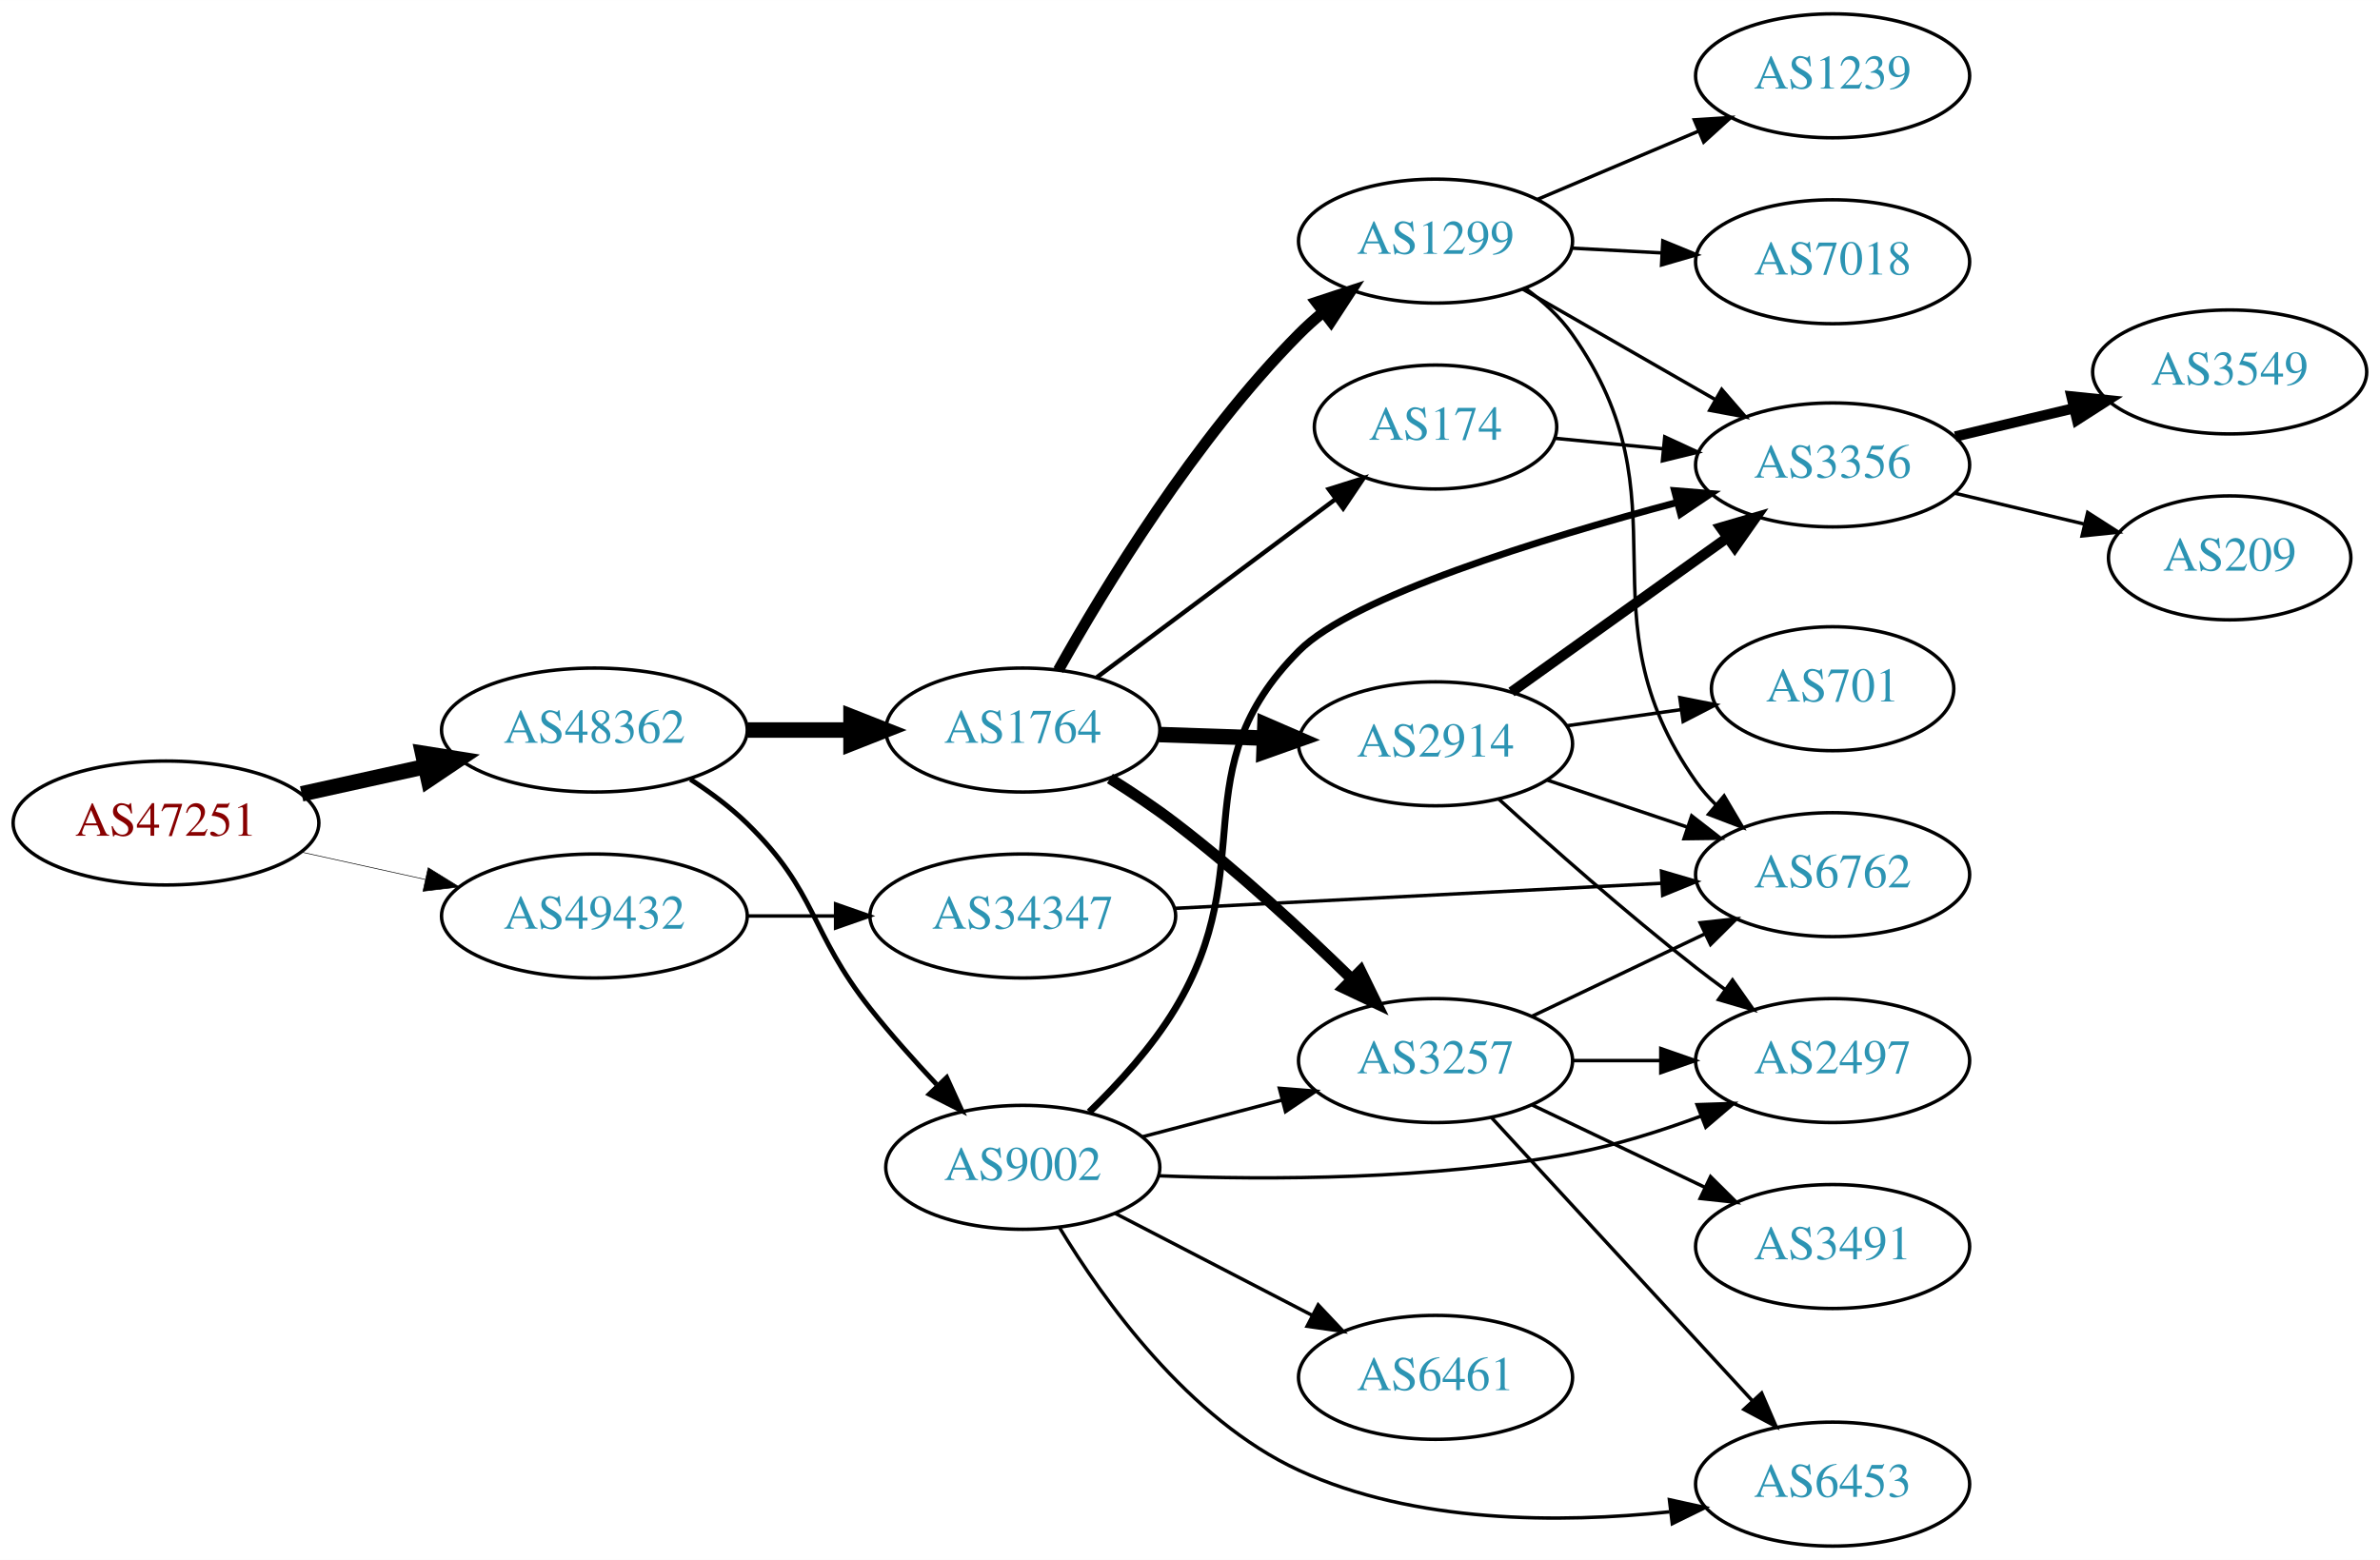
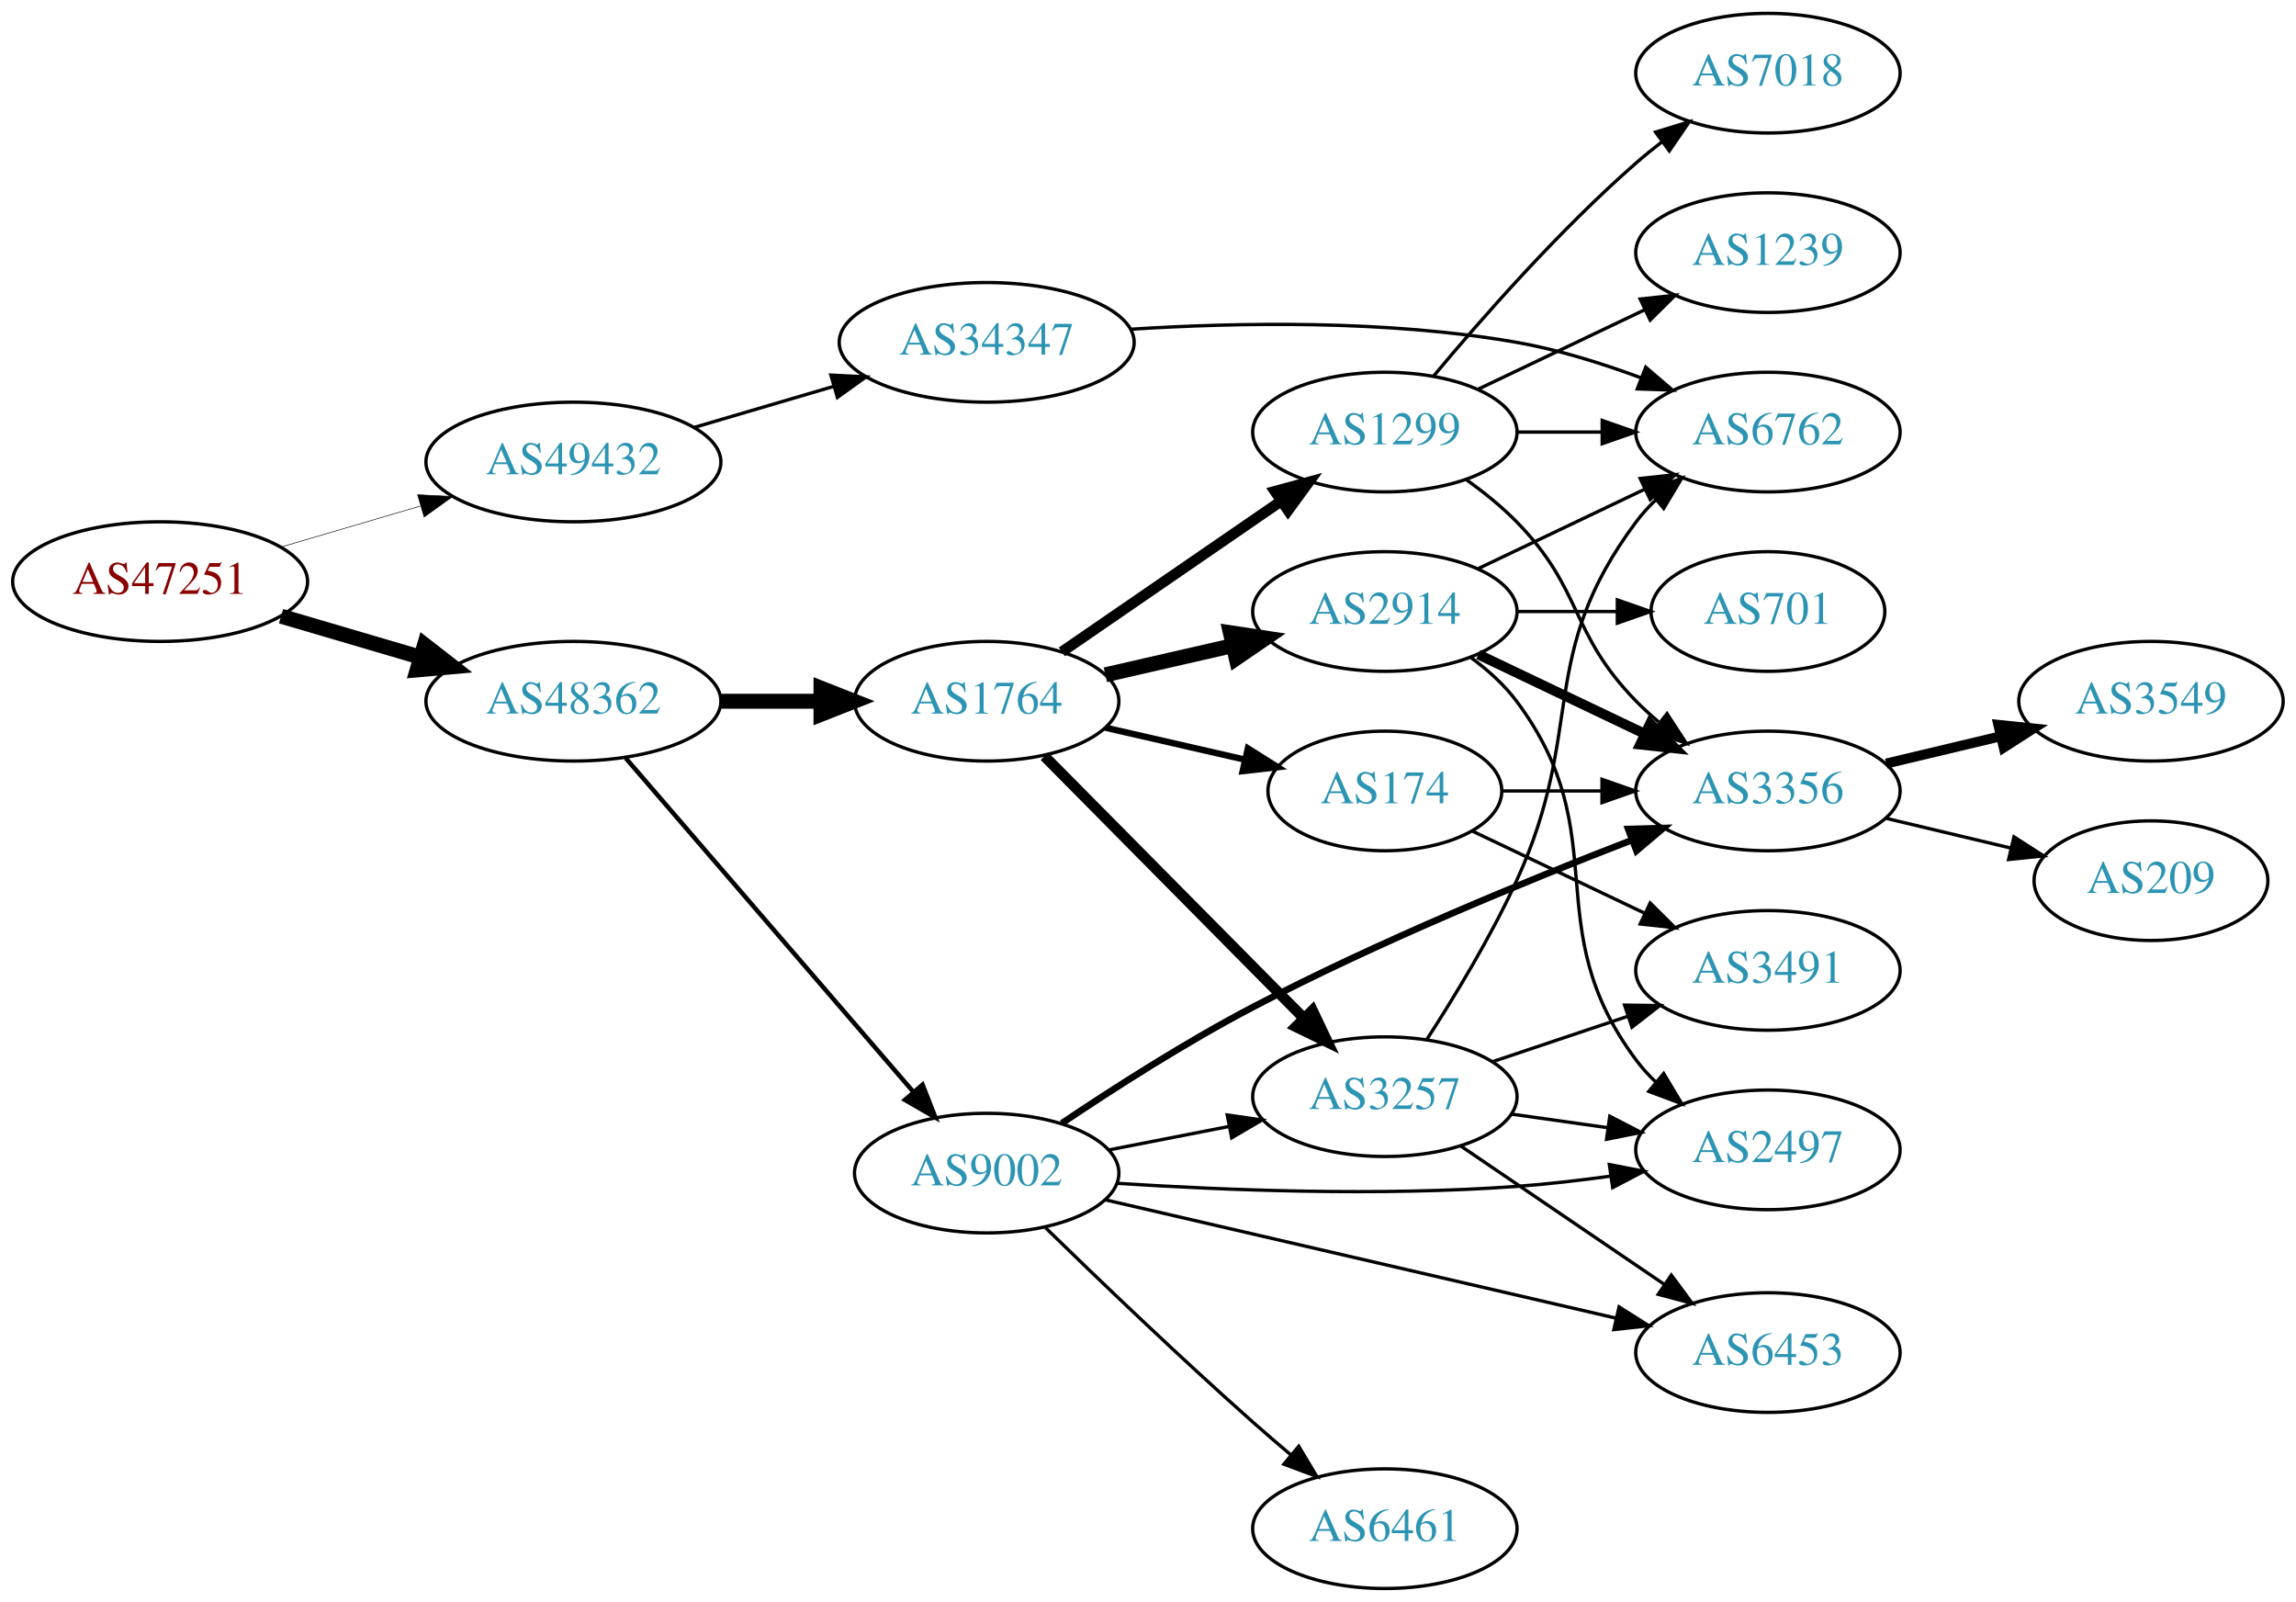
- <svg xmlns="http://www.w3.org/2000/svg" xmlns:xlink="http://www.w3.org/1999/xlink" width="691pt" height="453pt" viewBox="0.00 0.00 691.06 453.00">
-   <g id="graph0" class="graph" transform="scale(1 1) rotate(0) translate(4 449)">
-     <polygon fill="white" stroke="none" points="-4,4 -4,-449 687.055,-449 687.055,4 -4,4" />
+ <svg xmlns="http://www.w3.org/2000/svg" xmlns:xlink="http://www.w3.org/1999/xlink" width="691pt" height="482pt" viewBox="0.00 0.00 691.06 482.00">
+   <g id="graph0" class="graph" transform="scale(1 1) rotate(0) translate(4 478)">
+     <polygon fill="white" stroke="none" points="-4,4 -4,-478 687.055,-478 687.055,4 -4,4" />
    <g id="node1" class="node">
      <g id="a_node1">
        <a xlink:href="/asn/47251" xlink:title="AS47251 ~ VLBGIT Friesenecker e.U. [AT]">
-           <ellipse fill="#ffffff" stroke="black" cx="44.196" cy="-210" rx="44.393" ry="18" />
-           <text text-anchor="middle" x="44.196" y="-206.3" font-family="Times,serif" font-size="14.00" fill="#880000">AS47251</text>
+           <ellipse fill="#ffffff" stroke="black" cx="44.196" cy="-303" rx="44.393" ry="18" />
+           <text text-anchor="middle" x="44.196" y="-299.3" font-family="Times,serif" font-size="14.00" fill="#880000">AS47251</text>
        </a>
      </g>
    </g>
    <g id="node2" class="node">
      <g id="a_node2">
        <a xlink:href="/asn/48362" xlink:title="AS48362 ~ Stadtwerke Feldkirch [AT]">
-           <ellipse fill="#ffffff" stroke="black" cx="168.588" cy="-237" rx="44.393" ry="18" />
-           <text text-anchor="middle" x="168.588" y="-233.3" font-family="Times,serif" font-size="14.00" fill="#2c94b3">AS48362</text>
+           <ellipse fill="#ffffff" stroke="black" cx="168.588" cy="-267" rx="44.393" ry="18" />
+           <text text-anchor="middle" x="168.588" y="-263.3" font-family="Times,serif" font-size="14.00" fill="#2c94b3">AS48362</text>
        </a>
      </g>
    </g>
    <g id="edge1" class="edge">
-       <path fill="none" stroke="black" stroke-width="4.5" d="M83.586,-218.469C94.978,-220.982 107.6,-223.767 119.525,-226.397" />
-       <polygon fill="black" stroke="black" stroke-width="4.5" points="118.721,-230.252 129.335,-228.561 120.418,-222.562 118.721,-230.252" />
+       <path fill="none" stroke="black" stroke-width="4.5" d="M80.597,-292.587C93.663,-288.744 108.65,-284.336 122.462,-280.273" />
+       <polygon fill="black" stroke="black" stroke-width="4.5" points="123.784,-283.989 132.267,-277.389 121.562,-276.434 123.784,-283.989" />
    </g>
    <g id="node3" class="node">
      <g id="a_node3">
        <a xlink:href="/asn/49432" xlink:title="AS49432 ~ schallert.com e.U. [AT]">
-           <ellipse fill="#ffffff" stroke="black" cx="168.588" cy="-183" rx="44.393" ry="18" />
-           <text text-anchor="middle" x="168.588" y="-179.3" font-family="Times,serif" font-size="14.00" fill="#2c94b3">AS49432</text>
+           <ellipse fill="#ffffff" stroke="black" cx="168.588" cy="-339" rx="44.393" ry="18" />
+           <text text-anchor="middle" x="168.588" y="-335.3" font-family="Times,serif" font-size="14.00" fill="#2c94b3">AS49432</text>
        </a>
      </g>
    </g>
    <g id="edge2" class="edge">
-       <path fill="none" stroke="black" stroke-width="0.18" d="M83.586,-201.531C94.978,-199.018 107.6,-196.233 119.525,-193.603" />
-       <polygon fill="black" stroke="black" stroke-width="0.18" points="120.323,-197.011 129.335,-191.439 118.815,-190.175 120.323,-197.011" />
+       <path fill="none" stroke="black" stroke-width="0.173" d="M80.597,-313.413C93.663,-317.256 108.65,-321.664 122.462,-325.727" />
+       <polygon fill="black" stroke="black" stroke-width="0.173" points="121.686,-329.147 132.267,-328.611 123.661,-322.431 121.686,-329.147" />
    </g>
    <g id="node4" class="node">
      <g id="a_node4">
-         <a xlink:href="/asn/9002" xlink:title="AS9002 ~ RETN Limited [EU]">
-           <ellipse fill="#ffffff" stroke="black" cx="292.98" cy="-110" rx="39.794" ry="18" />
-           <text text-anchor="middle" x="292.98" y="-106.3" font-family="Times,serif" font-size="14.00" fill="#2c94b3">AS9002</text>
+         <a xlink:href="/asn/1764" xlink:title="AS1764 ~ NEXTLAYER-AS [AT]">
+           <ellipse fill="#ffffff" stroke="black" cx="292.98" cy="-267" rx="39.794" ry="18" />
+           <text text-anchor="middle" x="292.98" y="-263.3" font-family="Times,serif" font-size="14.00" fill="#2c94b3">AS1764</text>
        </a>
      </g>
    </g>
    <g id="edge3" class="edge">
-       <path fill="none" stroke="black" stroke-width="1.421" d="M196.472,-222.671C202.196,-218.964 207.962,-214.682 212.784,-210 233.478,-189.906 230.85,-178.591 248.784,-156 254.659,-148.6 261.479,-140.964 267.939,-134.092" />
-       <polygon fill="black" stroke="black" stroke-width="1.421" points="270.886,-136.076 275.281,-126.436 265.833,-131.232 270.886,-136.076" />
+       <path fill="none" stroke="black" stroke-width="4.5" d="M213.084,-267C222.773,-267 233.11,-267 243.002,-267" />
+       <polygon fill="black" stroke="black" stroke-width="4.5" points="243.105,-270.938 253.105,-267 243.105,-263.063 243.105,-270.938" />
    </g>
    <g id="node5" class="node">
      <g id="a_node5">
-         <a xlink:href="/asn/1764" xlink:title="AS1764 ~ NEXTLAYER-AS [AT]">
-           <ellipse fill="#ffffff" stroke="black" cx="292.98" cy="-237" rx="39.794" ry="18" />
-           <text text-anchor="middle" x="292.98" y="-233.3" font-family="Times,serif" font-size="14.00" fill="#2c94b3">AS1764</text>
+         <a xlink:href="/asn/9002" xlink:title="AS9002 ~ RETN Limited [EU]">
+           <ellipse fill="#ffffff" stroke="black" cx="292.98" cy="-125" rx="39.794" ry="18" />
+           <text text-anchor="middle" x="292.98" y="-121.3" font-family="Times,serif" font-size="14.00" fill="#2c94b3">AS9002</text>
        </a>
      </g>
    </g>
    <g id="edge4" class="edge">
-       <path fill="none" stroke="black" stroke-width="4.5" d="M213.084,-237C222.773,-237 233.11,-237 243.002,-237" />
-       <polygon fill="black" stroke="black" stroke-width="4.5" points="243.105,-240.938 253.105,-237 243.105,-233.063 243.105,-240.938" />
+       <path fill="none" stroke="black" stroke-width="1.35" d="M184.352,-249.871C205.878,-224.896 246,-178.346 270.71,-149.678" />
+       <polygon fill="black" stroke="black" stroke-width="1.35" points="273.667,-151.608 277.545,-141.748 268.365,-147.038 273.667,-151.608" />
    </g>
    <g id="node21" class="node">
      <g id="a_node21">
        <a xlink:href="/asn/34347" xlink:title="AS34347 ~ HALLAG Kommunal GmbH [AT]">
-           <ellipse fill="#ffffff" stroke="black" cx="292.98" cy="-183" rx="44.393" ry="18" />
-           <text text-anchor="middle" x="292.98" y="-179.3" font-family="Times,serif" font-size="14.00" fill="#2c94b3">AS34347</text>
-         </a>
-       </g>
-     </g>
-     <g id="edge29" class="edge">
-       <path fill="none" stroke="black" d="M213.084,-183C221.29,-183 229.961,-183 238.434,-183" />
-       <polygon fill="black" stroke="black" points="238.625,-186.5 248.625,-183 238.625,-179.5 238.625,-186.5" />
+           <ellipse fill="#ffffff" stroke="black" cx="292.98" cy="-375" rx="44.393" ry="18" />
+           <text text-anchor="middle" x="292.98" y="-371.3" font-family="Times,serif" font-size="14.00" fill="#2c94b3">AS34347</text>
+         </a>
+       </g>
+     </g>
+     <g id="edge30" class="edge">
+       <path fill="none" stroke="black" d="M204.989,-349.413C218.056,-353.256 233.043,-357.664 246.854,-361.727" />
+       <polygon fill="black" stroke="black" points="246.078,-365.147 256.659,-364.611 248.053,-358.431 246.078,-365.147" />
    </g>
    <g id="node6" class="node">
      <g id="a_node6">
-         <a xlink:href="/asn/2497" xlink:title="AS2497 ~ Internet Initiative Japan Inc. [JP]">
-           <ellipse fill="#ffffff" stroke="black" cx="528.116" cy="-141" rx="39.794" ry="18" />
-           <text text-anchor="middle" x="528.116" y="-137.3" font-family="Times,serif" font-size="14.00" fill="#2c94b3">AS2497</text>
+         <a xlink:href="/asn/3257" xlink:title="AS3257 ~ GTT [DE]">
+           <ellipse fill="#ffffff" stroke="black" cx="412.823" cy="-148" rx="39.794" ry="18" />
+           <text text-anchor="middle" x="412.823" y="-144.3" font-family="Times,serif" font-size="14.00" fill="#2c94b3">AS3257</text>
        </a>
      </g>
    </g>
    <g id="edge5" class="edge">
-       <path fill="none" stroke="black" d="M332.451,-107.547C364.773,-106.299 412.032,-106.384 452.469,-114 464.954,-116.351 478.128,-120.51 489.874,-124.87" />
-       <polygon fill="black" stroke="black" points="488.77,-128.196 499.359,-128.545 491.299,-121.669 488.77,-128.196" />
+       <path fill="none" stroke="black" stroke-width="3.214" d="M310.366,-250.454C330.681,-229.939 365.443,-194.836 388.526,-171.526" />
+       <polygon fill="black" stroke="black" stroke-width="3.214" points="391.027,-173.974 395.577,-164.406 386.053,-169.049 391.027,-173.974" />
    </g>
    <g id="node7" class="node">
      <g id="a_node7">
-         <a xlink:href="/asn/3356" xlink:title="AS3356 ~ Level 3 Parent, LLC [US]">
-           <ellipse fill="#ffffff" stroke="black" cx="528.116" cy="-314" rx="39.794" ry="18" />
-           <text text-anchor="middle" x="528.116" y="-310.3" font-family="Times,serif" font-size="14.00" fill="#2c94b3">AS3356</text>
+         <a xlink:href="/asn/2914" xlink:title="AS2914 ~ NTT America, Inc. [US]">
+           <ellipse fill="#ffffff" stroke="black" cx="412.823" cy="-294" rx="39.794" ry="18" />
+           <text text-anchor="middle" x="412.823" y="-290.3" font-family="Times,serif" font-size="14.00" fill="#2c94b3">AS2914</text>
        </a>
      </g>
    </g>
    <g id="edge6" class="edge">
-       <path fill="none" stroke="black" stroke-width="2" d="M312.275,-126.045C320.79,-134.299 330.49,-144.936 337.176,-156 362.476,-197.862 338.661,-225.342 373.176,-260 388.883,-275.772 443.334,-292.533 483.031,-303.123" />
-       <polygon fill="black" stroke="black" stroke-width="2" points="482.213,-306.527 492.773,-305.678 483.988,-299.756 482.213,-306.527" />
+       <path fill="none" stroke="black" stroke-width="4.5" d="M328.7,-274.955C340.7,-277.704 354.32,-280.825 367.013,-283.733" />
+       <polygon fill="black" stroke="black" stroke-width="4.5" points="366.318,-287.613 376.945,-286.009 368.077,-279.937 366.318,-287.613" />
    </g>
    <g id="node8" class="node">
      <g id="a_node8">
-         <a xlink:href="/asn/6453" xlink:title="AS6453 ~ TATA COMMUNICATIONS (AMERICA) INC [US]">
-           <ellipse fill="#ffffff" stroke="black" cx="528.116" cy="-18" rx="39.794" ry="18" />
-           <text text-anchor="middle" x="528.116" y="-14.3" font-family="Times,serif" font-size="14.00" fill="#2c94b3">AS6453</text>
+         <a xlink:href="/asn/1299" xlink:title="AS1299 ~ Telia Carrier [EU]">
+           <ellipse fill="#ffffff" stroke="black" cx="412.823" cy="-348" rx="39.794" ry="18" />
+           <text text-anchor="middle" x="412.823" y="-344.3" font-family="Times,serif" font-size="14.00" fill="#2c94b3">AS1299</text>
        </a>
      </g>
    </g>
    <g id="edge7" class="edge">
-       <path fill="none" stroke="black" d="M303.595,-92.575C316.357,-71.438 341.072,-36.801 373.176,-22 406.768,-6.513 449.016,-6.598 480.751,-9.947" />
-       <polygon fill="black" stroke="black" points="480.736,-13.47 491.082,-11.19 481.572,-6.52 480.736,-13.47" />
+       <path fill="none" stroke="black" stroke-width="3.214" d="M315.595,-281.857C334.083,-294.565 360.897,-312.995 381.526,-327.175" />
+       <polygon fill="black" stroke="black" stroke-width="3.214" points="379.723,-330.183 389.947,-332.963 383.688,-324.414 379.723,-330.183" />
    </g>
    <g id="node9" class="node">
      <g id="a_node9">
-         <a xlink:href="/asn/3257" xlink:title="AS3257 ~ GTT [DE]">
-           <ellipse fill="#ffffff" stroke="black" cx="412.823" cy="-141" rx="39.794" ry="18" />
-           <text text-anchor="middle" x="412.823" y="-137.3" font-family="Times,serif" font-size="14.00" fill="#2c94b3">AS3257</text>
+         <a xlink:href="/asn/174" xlink:title="AS174 ~ Cogent Communications [US]">
+           <ellipse fill="#ffffff" stroke="black" cx="412.823" cy="-240" rx="35.194" ry="18" />
+           <text text-anchor="middle" x="412.823" y="-236.3" font-family="Times,serif" font-size="14.00" fill="#2c94b3">AS174</text>
        </a>
      </g>
    </g>
    <g id="edge8" class="edge">
-       <path fill="none" stroke="black" d="M327.749,-118.883C340.323,-122.191 354.778,-125.994 368.116,-129.502" />
-       <polygon fill="black" stroke="black" points="367.488,-132.956 378.049,-132.115 369.269,-126.186 367.488,-132.956" />
+       <path fill="none" stroke="black" stroke-width="1.929" d="M328.7,-259.045C341.792,-256.045 356.814,-252.604 370.455,-249.478" />
+       <polygon fill="black" stroke="black" stroke-width="1.929" points="371.597,-252.807 380.562,-247.162 370.033,-245.984 371.597,-252.807" />
+     </g>
+     <g id="edge24" class="edge">
+       <path fill="none" stroke="black" d="M329.657,-131.963C341.088,-134.194 353.91,-136.697 365.964,-139.049" />
+       <polygon fill="black" stroke="black" points="365.376,-142.501 375.861,-140.981 366.717,-135.63 365.376,-142.501" />
+     </g>
+     <g id="node12" class="node">
+       <g id="a_node12">
+         <a xlink:href="/asn/2497" xlink:title="AS2497 ~ Internet Initiative Japan Inc. [JP]">
+           <ellipse fill="#ffffff" stroke="black" cx="528.116" cy="-132" rx="39.794" ry="18" />
+           <text text-anchor="middle" x="528.116" y="-128.3" font-family="Times,serif" font-size="14.00" fill="#2c94b3">AS2497</text>
+         </a>
+       </g>
+     </g>
+     <g id="edge26" class="edge">
+       <path fill="none" stroke="black" d="M332.139,-121.938C364.273,-119.862 411.431,-117.992 452.469,-121 461.68,-121.675 471.478,-122.812 480.843,-124.106" />
+       <polygon fill="black" stroke="black" points="480.385,-127.577 490.785,-125.558 481.396,-120.65 480.385,-127.577" />
+     </g>
+     <g id="node13" class="node">
+       <g id="a_node13">
+         <a xlink:href="/asn/6453" xlink:title="AS6453 ~ TATA COMMUNICATIONS (AMERICA) INC [US]">
+           <ellipse fill="#ffffff" stroke="black" cx="528.116" cy="-71" rx="39.794" ry="18" />
+           <text text-anchor="middle" x="528.116" y="-67.3" font-family="Times,serif" font-size="14.00" fill="#2c94b3">AS6453</text>
+         </a>
+       </g>
+     </g>
+     <g id="edge23" class="edge">
+       <path fill="none" stroke="black" d="M328.631,-116.974C369.552,-107.496 437.705,-91.71 482.527,-81.328" />
+       <polygon fill="black" stroke="black" points="483.322,-84.736 492.275,-79.07 481.743,-77.917 483.322,-84.736" />
+     </g>
+     <g id="node14" class="node">
+       <g id="a_node14">
+         <a xlink:href="/asn/3356" xlink:title="AS3356 ~ Level 3 Parent, LLC [US]">
+           <ellipse fill="#ffffff" stroke="black" cx="528.116" cy="-240" rx="39.794" ry="18" />
+           <text text-anchor="middle" x="528.116" y="-236.3" font-family="Times,serif" font-size="14.00" fill="#2c94b3">AS3356</text>
+         </a>
+       </g>
+     </g>
+     <g id="edge25" class="edge">
+       <path fill="none" stroke="black" stroke-width="2" d="M315.597,-140.003C331.205,-150.495 352.999,-164.461 373.176,-175 410.811,-194.657 455.73,-213.084 487.302,-225.261" />
+       <polygon fill="black" stroke="black" stroke-width="2" points="486.059,-228.533 496.649,-228.835 488.558,-221.995 486.059,-228.533" />
+     </g>
+     <g id="node20" class="node">
+       <g id="a_node20">
+         <a xlink:href="/asn/6461" xlink:title="AS6461 ~ Zayo Bandwidth [US]">
+           <ellipse fill="#ffffff" stroke="black" cx="412.823" cy="-18" rx="39.794" ry="18" />
+           <text text-anchor="middle" x="412.823" y="-14.3" font-family="Times,serif" font-size="14.00" fill="#2c94b3">AS6461</text>
+         </a>
+       </g>
+     </g>
+     <g id="edge27" class="edge">
+       <path fill="none" stroke="black" d="M310.67,-108.575C326.492,-93.153 351.063,-69.587 373.176,-50 376.816,-46.776 380.705,-43.437 384.563,-40.186" />
+       <polygon fill="black" stroke="black" points="386.903,-42.792 392.345,-33.703 382.422,-37.414 386.903,-42.792" />
    </g>
    <g id="node10" class="node">
      <g id="a_node10">
-         <a xlink:href="/asn/6461" xlink:title="AS6461 ~ Zayo Bandwidth [US]">
-           <ellipse fill="#ffffff" stroke="black" cx="412.823" cy="-49" rx="39.794" ry="18" />
-           <text text-anchor="middle" x="412.823" y="-45.3" font-family="Times,serif" font-size="14.00" fill="#2c94b3">AS6461</text>
+         <a xlink:href="/asn/3491" xlink:title="AS3491 ~ PCCW Global, Inc. [US]">
+           <ellipse fill="#ffffff" stroke="black" cx="528.116" cy="-186" rx="39.794" ry="18" />
+           <text text-anchor="middle" x="528.116" y="-182.3" font-family="Times,serif" font-size="14.00" fill="#2c94b3">AS3491</text>
        </a>
      </g>
    </g>
    <g id="edge9" class="edge">
-       <path fill="none" stroke="black" d="M319.841,-96.613C336.65,-87.913 358.765,-76.465 377.098,-66.975" />
-       <polygon fill="black" stroke="black" points="378.75,-70.061 386.022,-62.355 375.533,-63.844 378.75,-70.061" />
-     </g>
-     <g id="edge13" class="edge">
-       <path fill="none" stroke="black" stroke-width="3.214" d="M318.282,-222.921C324.593,-218.967 331.273,-214.51 337.176,-210 355.28,-196.169 374.108,-178.742 388.325,-164.861" />
-       <polygon fill="black" stroke="black" stroke-width="3.214" points="391.061,-167.078 395.715,-157.561 386.142,-162.098 391.061,-167.078" />
+       <path fill="none" stroke="black" d="M445.081,-158.484C457.73,-162.727 472.508,-167.684 486.01,-172.212" />
+       <polygon fill="black" stroke="black" points="484.973,-175.556 495.567,-175.418 487.199,-168.92 484.973,-175.556" />
    </g>
    <g id="node11" class="node">
      <g id="a_node11">
-         <a xlink:href="/asn/174" xlink:title="AS174 ~ Cogent Communications [US]">
-           <ellipse fill="#ffffff" stroke="black" cx="412.823" cy="-325" rx="35.194" ry="18" />
-           <text text-anchor="middle" x="412.823" y="-321.3" font-family="Times,serif" font-size="14.00" fill="#2c94b3">AS174</text>
+         <a xlink:href="/asn/6762" xlink:title="AS6762 ~ TELECOM ITALIA SPARKLE S.p.A. [IT]">
+           <ellipse fill="#ffffff" stroke="black" cx="528.116" cy="-348" rx="39.794" ry="18" />
+           <text text-anchor="middle" x="528.116" y="-344.3" font-family="Times,serif" font-size="14.00" fill="#2c94b3">AS6762</text>
        </a>
      </g>
    </g>
    <g id="edge10" class="edge">
-       <path fill="none" stroke="black" stroke-width="1.286" d="M314.507,-252.328C333.718,-266.674 362.574,-288.223 383.879,-304.133" />
-       <polygon fill="black" stroke="black" stroke-width="1.286" points="381.818,-306.961 391.924,-310.14 386.006,-301.353 381.818,-306.961" />
-     </g>
-     <g id="node12" class="node">
-       <g id="a_node12">
-         <a xlink:href="/asn/1299" xlink:title="AS1299 ~ Telia Carrier [EU]">
-           <ellipse fill="#ffffff" stroke="black" cx="412.823" cy="-379" rx="39.794" ry="18" />
-           <text text-anchor="middle" x="412.823" y="-375.3" font-family="Times,serif" font-size="14.00" fill="#2c94b3">AS1299</text>
-         </a>
-       </g>
+       <path fill="none" stroke="black" d="M425.374,-165.104C433.671,-177.902 444.713,-196.047 452.469,-213 473.519,-259.01 458.198,-280.458 488.469,-321 490.214,-323.336 492.221,-325.545 494.385,-327.617" />
+       <polygon fill="black" stroke="black" points="492.262,-330.405 502.185,-334.118 496.744,-325.027 492.262,-330.405" />
    </g>
    <g id="edge11" class="edge">
-       <path fill="none" stroke="black" stroke-width="3.214" d="M303.313,-254.398C316.655,-278.236 342.939,-321.558 373.176,-352 375.285,-354.123 377.58,-356.191 379.965,-358.175" />
-       <polygon fill="black" stroke="black" stroke-width="3.214" points="378.216,-361.245 388.279,-364.562 382.481,-355.694 378.216,-361.245" />
-     </g>
-     <g id="node13" class="node">
-       <g id="a_node13">
-         <a xlink:href="/asn/2914" xlink:title="AS2914 ~ NTT America, Inc. [US]">
-           <ellipse fill="#ffffff" stroke="black" cx="412.823" cy="-233" rx="39.794" ry="18" />
-           <text text-anchor="middle" x="412.823" y="-229.3" font-family="Times,serif" font-size="14.00" fill="#2c94b3">AS2914</text>
-         </a>
-       </g>
+       <path fill="none" stroke="black" d="M450.919,-142.761C460.211,-141.449 470.303,-140.024 480.01,-138.653" />
+       <polygon fill="black" stroke="black" points="480.524,-142.115 489.936,-137.251 479.545,-135.184 480.524,-142.115" />
    </g>
    <g id="edge12" class="edge">
-       <path fill="none" stroke="black" stroke-width="4.5" d="M332.566,-235.69C342.333,-235.359 352.949,-234.998 363.144,-234.652" />
-       <polygon fill="black" stroke="black" stroke-width="4.5" points="363.29,-238.587 373.15,-234.313 363.022,-230.717 363.29,-238.587" />
+       <path fill="none" stroke="black" d="M435.667,-133.154C453.064,-121.33 477.612,-104.646 496.894,-91.54" />
+       <polygon fill="black" stroke="black" points="499.036,-94.317 505.339,-85.801 495.101,-88.527 499.036,-94.317" />
+     </g>
+     <g id="edge14" class="edge">
+       <path fill="none" stroke="black" d="M440.959,-306.934C455.953,-314.081 474.774,-323.052 490.998,-330.785" />
+       <polygon fill="black" stroke="black" points="489.668,-334.028 500.201,-335.171 492.68,-327.709 489.668,-334.028" />
+     </g>
+     <g id="edge15" class="edge">
+       <path fill="none" stroke="black" d="M438.754,-280.118C443.83,-276.389 448.748,-271.984 452.469,-267 482.741,-226.458 458.198,-199.542 488.469,-159 490.214,-156.664 492.221,-154.455 494.385,-152.383" />
+       <polygon fill="black" stroke="black" points="496.744,-154.973 502.185,-145.882 492.262,-149.595 496.744,-154.973" />
+     </g>
+     <g id="edge13" class="edge">
+       <path fill="none" stroke="black" stroke-width="3" d="M440.959,-281.066C455.953,-273.919 474.774,-264.948 490.998,-257.215" />
+       <polygon fill="black" stroke="black" stroke-width="3" points="492.68,-260.291 500.201,-252.829 489.668,-253.972 492.68,-260.291" />
+     </g>
+     <g id="node15" class="node">
+       <g id="a_node15">
+         <a xlink:href="/asn/701" xlink:title="AS701 ~ UUNET [US]">
+           <ellipse fill="#ffffff" stroke="black" cx="528.116" cy="-294" rx="35.194" ry="18" />
+           <text text-anchor="middle" x="528.116" y="-290.3" font-family="Times,serif" font-size="14.00" fill="#2c94b3">AS701</text>
+         </a>
+       </g>
+     </g>
+     <g id="edge16" class="edge">
+       <path fill="none" stroke="black" d="M452.495,-294C462.201,-294 472.691,-294 482.654,-294" />
+       <polygon fill="black" stroke="black" points="482.79,-297.5 492.79,-294 482.79,-290.5 482.79,-297.5" />
+     </g>
+     <g id="edge19" class="edge">
+       <path fill="none" stroke="black" d="M452.495,-348C460.698,-348 469.462,-348 477.994,-348" />
+       <polygon fill="black" stroke="black" points="478.233,-351.5 488.233,-348 478.233,-344.5 478.233,-351.5" />
+     </g>
+     <g id="edge20" class="edge">
+       <path fill="none" stroke="black" d="M437.417,-333.611C442.673,-329.852 448.005,-325.563 452.469,-321 472.642,-300.383 468.297,-287.617 488.469,-267 490.562,-264.861 492.846,-262.782 495.222,-260.79" />
+       <polygon fill="black" stroke="black" points="497.741,-263.268 503.522,-254.389 493.466,-257.725 497.741,-263.268" />
+     </g>
+     <g id="node18" class="node">
+       <g id="a_node18">
+         <a xlink:href="/asn/1239" xlink:title="AS1239 ~ Sprint [US]">
+           <ellipse fill="#ffffff" stroke="black" cx="528.116" cy="-402" rx="39.794" ry="18" />
+           <text text-anchor="middle" x="528.116" y="-398.3" font-family="Times,serif" font-size="14.00" fill="#2c94b3">AS1239</text>
+         </a>
+       </g>
+     </g>
+     <g id="edge21" class="edge">
+       <path fill="none" stroke="black" d="M440.959,-360.934C455.953,-368.081 474.774,-377.052 490.998,-384.785" />
+       <polygon fill="black" stroke="black" points="489.668,-388.028 500.201,-389.171 492.68,-381.709 489.668,-388.028" />
+     </g>
+     <g id="node19" class="node">
+       <g id="a_node19">
+         <a xlink:href="/asn/7018" xlink:title="AS7018 ~ AT&amp;T Services, Inc. [US]">
+           <ellipse fill="#ffffff" stroke="black" cx="528.116" cy="-456" rx="39.794" ry="18" />
+           <text text-anchor="middle" x="528.116" y="-452.3" font-family="Times,serif" font-size="14.00" fill="#2c94b3">AS7018</text>
+         </a>
+       </g>
+     </g>
+     <g id="edge22" class="edge">
+       <path fill="none" stroke="black" d="M427.453,-364.817C441.736,-381.929 465.282,-408.745 488.469,-429 490.935,-431.154 493.574,-433.294 496.271,-435.372" />
+       <polygon fill="black" stroke="black" points="494.296,-438.264 504.425,-441.37 498.444,-432.625 494.296,-438.264" />
+     </g>
+     <g id="edge28" class="edge">
+       <path fill="none" stroke="black" d="M439.248,-227.881C454.551,-220.587 474.274,-211.186 491.156,-203.14" />
+       <polygon fill="black" stroke="black" points="492.675,-206.293 500.196,-198.831 489.663,-199.974 492.675,-206.293" />
+     </g>
+     <g id="edge29" class="edge">
+       <path fill="none" stroke="black" d="M448.122,-240C457.499,-240 467.85,-240 477.884,-240" />
+       <polygon fill="black" stroke="black" points="478.173,-243.5 488.173,-240 478.173,-236.5 478.173,-243.5" />
+     </g>
+     <g id="node16" class="node">
+       <g id="a_node16">
+         <a xlink:href="/asn/3549" xlink:title="AS3549 ~ Level 3 Parent, LLC [US]">
+           <ellipse fill="#ffffff" stroke="black" cx="643.409" cy="-267" rx="39.794" ry="18" />
+           <text text-anchor="middle" x="643.409" y="-263.3" font-family="Times,serif" font-size="14.00" fill="#2c94b3">AS3549</text>
+         </a>
+       </g>
+     </g>
+     <g id="edge17" class="edge">
+       <path fill="none" stroke="black" stroke-width="3" d="M563.723,-248.248C574.594,-250.838 586.749,-253.735 598.191,-256.462" />
+       <polygon fill="black" stroke="black" stroke-width="3" points="597.475,-259.889 608.014,-258.803 599.097,-253.08 597.475,-259.889" />
    </g>
    <g id="node17" class="node">
      <g id="a_node17">
-         <a xlink:href="/asn/3549" xlink:title="AS3549 ~ Level 3 Parent, LLC [US]">
-           <ellipse fill="#ffffff" stroke="black" cx="643.409" cy="-341" rx="39.794" ry="18" />
-           <text text-anchor="middle" x="643.409" y="-337.3" font-family="Times,serif" font-size="14.00" fill="#2c94b3">AS3549</text>
+         <a xlink:href="/asn/209" xlink:title="AS209 ~ CenturyLink Communications, LLC [US]">
+           <ellipse fill="#ffffff" stroke="black" cx="643.409" cy="-213" rx="35.194" ry="18" />
+           <text text-anchor="middle" x="643.409" y="-209.3" font-family="Times,serif" font-size="14.00" fill="#2c94b3">AS209</text>
        </a>
      </g>
    </g>
    <g id="edge18" class="edge">
-       <path fill="none" stroke="black" stroke-width="3" d="M563.723,-322.248C574.594,-324.838 586.749,-327.735 598.191,-330.462" />
-       <polygon fill="black" stroke="black" stroke-width="3" points="597.475,-333.889 608.014,-332.803 599.097,-327.08 597.475,-333.889" />
-     </g>
-     <g id="node18" class="node">
-       <g id="a_node18">
-         <a xlink:href="/asn/209" xlink:title="AS209 ~ CenturyLink Communications, LLC [US]">
-           <ellipse fill="#ffffff" stroke="black" cx="643.409" cy="-287" rx="35.194" ry="18" />
-           <text text-anchor="middle" x="643.409" y="-283.3" font-family="Times,serif" font-size="14.00" fill="#2c94b3">AS209</text>
-         </a>
-       </g>
-     </g>
-     <g id="edge19" class="edge">
-       <path fill="none" stroke="black" d="M563.723,-305.752C575.518,-302.942 588.822,-299.771 601.09,-296.847" />
-       <polygon fill="black" stroke="black" points="602.179,-300.186 611.095,-294.463 600.556,-293.376 602.179,-300.186" />
-     </g>
-     <g id="edge25" class="edge">
-       <path fill="none" stroke="black" d="M452.495,-141C460.698,-141 469.462,-141 477.994,-141" />
-       <polygon fill="black" stroke="black" points="478.233,-144.5 488.233,-141 478.233,-137.5 478.233,-144.5" />
-     </g>
-     <g id="edge26" class="edge">
-       <path fill="none" stroke="black" d="M429.102,-124.412C448.613,-103.229 482.521,-66.416 504.892,-42.128" />
-       <polygon fill="black" stroke="black" points="507.516,-44.445 511.717,-34.718 502.368,-39.703 507.516,-44.445" />
-     </g>
-     <g id="node15" class="node">
-       <g id="a_node15">
-         <a xlink:href="/asn/6762" xlink:title="AS6762 ~ TELECOM ITALIA SPARKLE S.p.A. [IT]">
-           <ellipse fill="#ffffff" stroke="black" cx="528.116" cy="-195" rx="39.794" ry="18" />
-           <text text-anchor="middle" x="528.116" y="-191.3" font-family="Times,serif" font-size="14.00" fill="#2c94b3">AS6762</text>
-         </a>
-       </g>
-     </g>
-     <g id="edge27" class="edge">
-       <path fill="none" stroke="black" d="M440.959,-153.934C455.953,-161.081 474.774,-170.052 490.998,-177.785" />
-       <polygon fill="black" stroke="black" points="489.668,-181.028 500.201,-182.171 492.68,-174.709 489.668,-181.028" />
-     </g>
-     <g id="node20" class="node">
-       <g id="a_node20">
-         <a xlink:href="/asn/3491" xlink:title="AS3491 ~ PCCW Global, Inc. [US]">
-           <ellipse fill="#ffffff" stroke="black" cx="528.116" cy="-87" rx="39.794" ry="18" />
-           <text text-anchor="middle" x="528.116" y="-83.3" font-family="Times,serif" font-size="14.00" fill="#2c94b3">AS3491</text>
-         </a>
-       </g>
-     </g>
-     <g id="edge24" class="edge">
-       <path fill="none" stroke="black" d="M440.959,-128.066C455.953,-120.919 474.774,-111.948 490.998,-104.215" />
-       <polygon fill="black" stroke="black" points="492.68,-107.291 500.201,-99.829 489.668,-100.972 492.68,-107.291" />
-     </g>
-     <g id="edge28" class="edge">
-       <path fill="none" stroke="black" d="M447.508,-321.729C457.394,-320.77 468.403,-319.701 479.003,-318.671" />
-       <polygon fill="black" stroke="black" points="479.377,-322.152 488.992,-317.702 478.701,-315.184 479.377,-322.152" />
-     </g>
-     <g id="edge15" class="edge">
-       <path fill="none" stroke="black" d="M438.127,-365.056C454.405,-355.717 476.041,-343.303 493.904,-333.055" />
-       <polygon fill="black" stroke="black" points="495.92,-335.933 502.852,-327.921 492.436,-329.862 495.92,-335.933" />
-     </g>
-     <g id="node14" class="node">
-       <g id="a_node14">
-         <a xlink:href="/asn/1239" xlink:title="AS1239 ~ Sprint [US]">
-           <ellipse fill="#ffffff" stroke="black" cx="528.116" cy="-427" rx="39.794" ry="18" />
-           <text text-anchor="middle" x="528.116" y="-423.3" font-family="Times,serif" font-size="14.00" fill="#2c94b3">AS1239</text>
-         </a>
-       </g>
-     </g>
-     <g id="edge14" class="edge">
-       <path fill="none" stroke="black" d="M442.412,-391.112C456.634,-397.138 474.014,-404.502 489.32,-410.987" />
-       <polygon fill="black" stroke="black" points="487.963,-414.213 498.536,-414.891 490.694,-407.768 487.963,-414.213" />
-     </g>
-     <g id="edge16" class="edge">
-       <path fill="none" stroke="black" d="M438.946,-365.258C444.012,-361.521 448.878,-357.079 452.469,-352 487.087,-303.052 453.852,-270.948 488.469,-222 490.153,-219.619 492.117,-217.379 494.249,-215.285" />
-       <polygon fill="black" stroke="black" points="496.613,-217.869 501.993,-208.742 492.095,-212.523 496.613,-217.869" />
-     </g>
-     <g id="node16" class="node">
-       <g id="a_node16">
-         <a xlink:href="/asn/7018" xlink:title="AS7018 ~ AT&amp;T Services, Inc. [US]">
-           <ellipse fill="#ffffff" stroke="black" cx="528.116" cy="-373" rx="39.794" ry="18" />
-           <text text-anchor="middle" x="528.116" y="-369.3" font-family="Times,serif" font-size="14.00" fill="#2c94b3">AS7018</text>
-         </a>
-       </g>
-     </g>
-     <g id="edge17" class="edge">
-       <path fill="none" stroke="black" d="M452.495,-376.952C460.88,-376.508 469.852,-376.033 478.563,-375.571" />
-       <polygon fill="black" stroke="black" points="478.817,-379.063 488.618,-375.039 478.447,-372.073 478.817,-379.063" />
-     </g>
-     <g id="edge20" class="edge">
-       <path fill="none" stroke="black" d="M431.17,-216.958C446.019,-203.456 468.156,-183.867 488.469,-168 491.197,-165.87 494.077,-163.707 496.986,-161.58" />
-       <polygon fill="black" stroke="black" points="499.057,-164.402 505.155,-155.738 494.985,-158.708 499.057,-164.402" />
-     </g>
-     <g id="edge21" class="edge">
-       <path fill="none" stroke="black" stroke-width="3" d="M434.867,-248.046C452.482,-260.639 477.82,-278.755 497.486,-292.816" />
-       <polygon fill="black" stroke="black" stroke-width="3" points="495.63,-295.791 505.8,-298.76 499.701,-290.097 495.63,-295.791" />
-     </g>
-     <g id="edge23" class="edge">
-       <path fill="none" stroke="black" d="M445.081,-222.516C457.73,-218.273 472.508,-213.316 486.01,-208.788" />
-       <polygon fill="black" stroke="black" points="487.199,-212.08 495.567,-205.582 484.973,-205.444 487.199,-212.08" />
-     </g>
-     <g id="node19" class="node">
-       <g id="a_node19">
-         <a xlink:href="/asn/701" xlink:title="AS701 ~ UUNET [US]">
-           <ellipse fill="#ffffff" stroke="black" cx="528.116" cy="-249" rx="35.194" ry="18" />
-           <text text-anchor="middle" x="528.116" y="-245.3" font-family="Times,serif" font-size="14.00" fill="#2c94b3">AS701</text>
-         </a>
-       </g>
-     </g>
-     <g id="edge22" class="edge">
-       <path fill="none" stroke="black" d="M450.919,-238.239C461.483,-239.731 473.08,-241.369 483.97,-242.907" />
-       <polygon fill="black" stroke="black" points="483.746,-246.41 494.138,-244.343 484.725,-239.478 483.746,-246.41" />
-     </g>
-     <g id="edge30" class="edge">
-       <path fill="none" stroke="black" d="M337.013,-185.215C377.038,-187.275 436.615,-190.342 478.378,-192.491" />
-       <polygon fill="black" stroke="black" points="478.422,-195.998 488.589,-193.017 478.782,-189.007 478.422,-195.998" />
+       <path fill="none" stroke="black" d="M563.723,-231.752C575.518,-228.942 588.822,-225.771 601.09,-222.847" />
+       <polygon fill="black" stroke="black" points="602.179,-226.186 611.095,-220.463 600.556,-219.376 602.179,-226.186" />
+     </g>
+     <g id="edge31" class="edge">
+       <path fill="none" stroke="black" d="M336.369,-378.95C368.488,-380.992 413.578,-381.818 452.469,-375 464.983,-372.806 478.164,-368.691 489.909,-364.323" />
+       <polygon fill="black" stroke="black" points="491.343,-367.521 499.391,-360.631 488.803,-360.998 491.343,-367.521" />
    </g>
  </g>
</svg>
